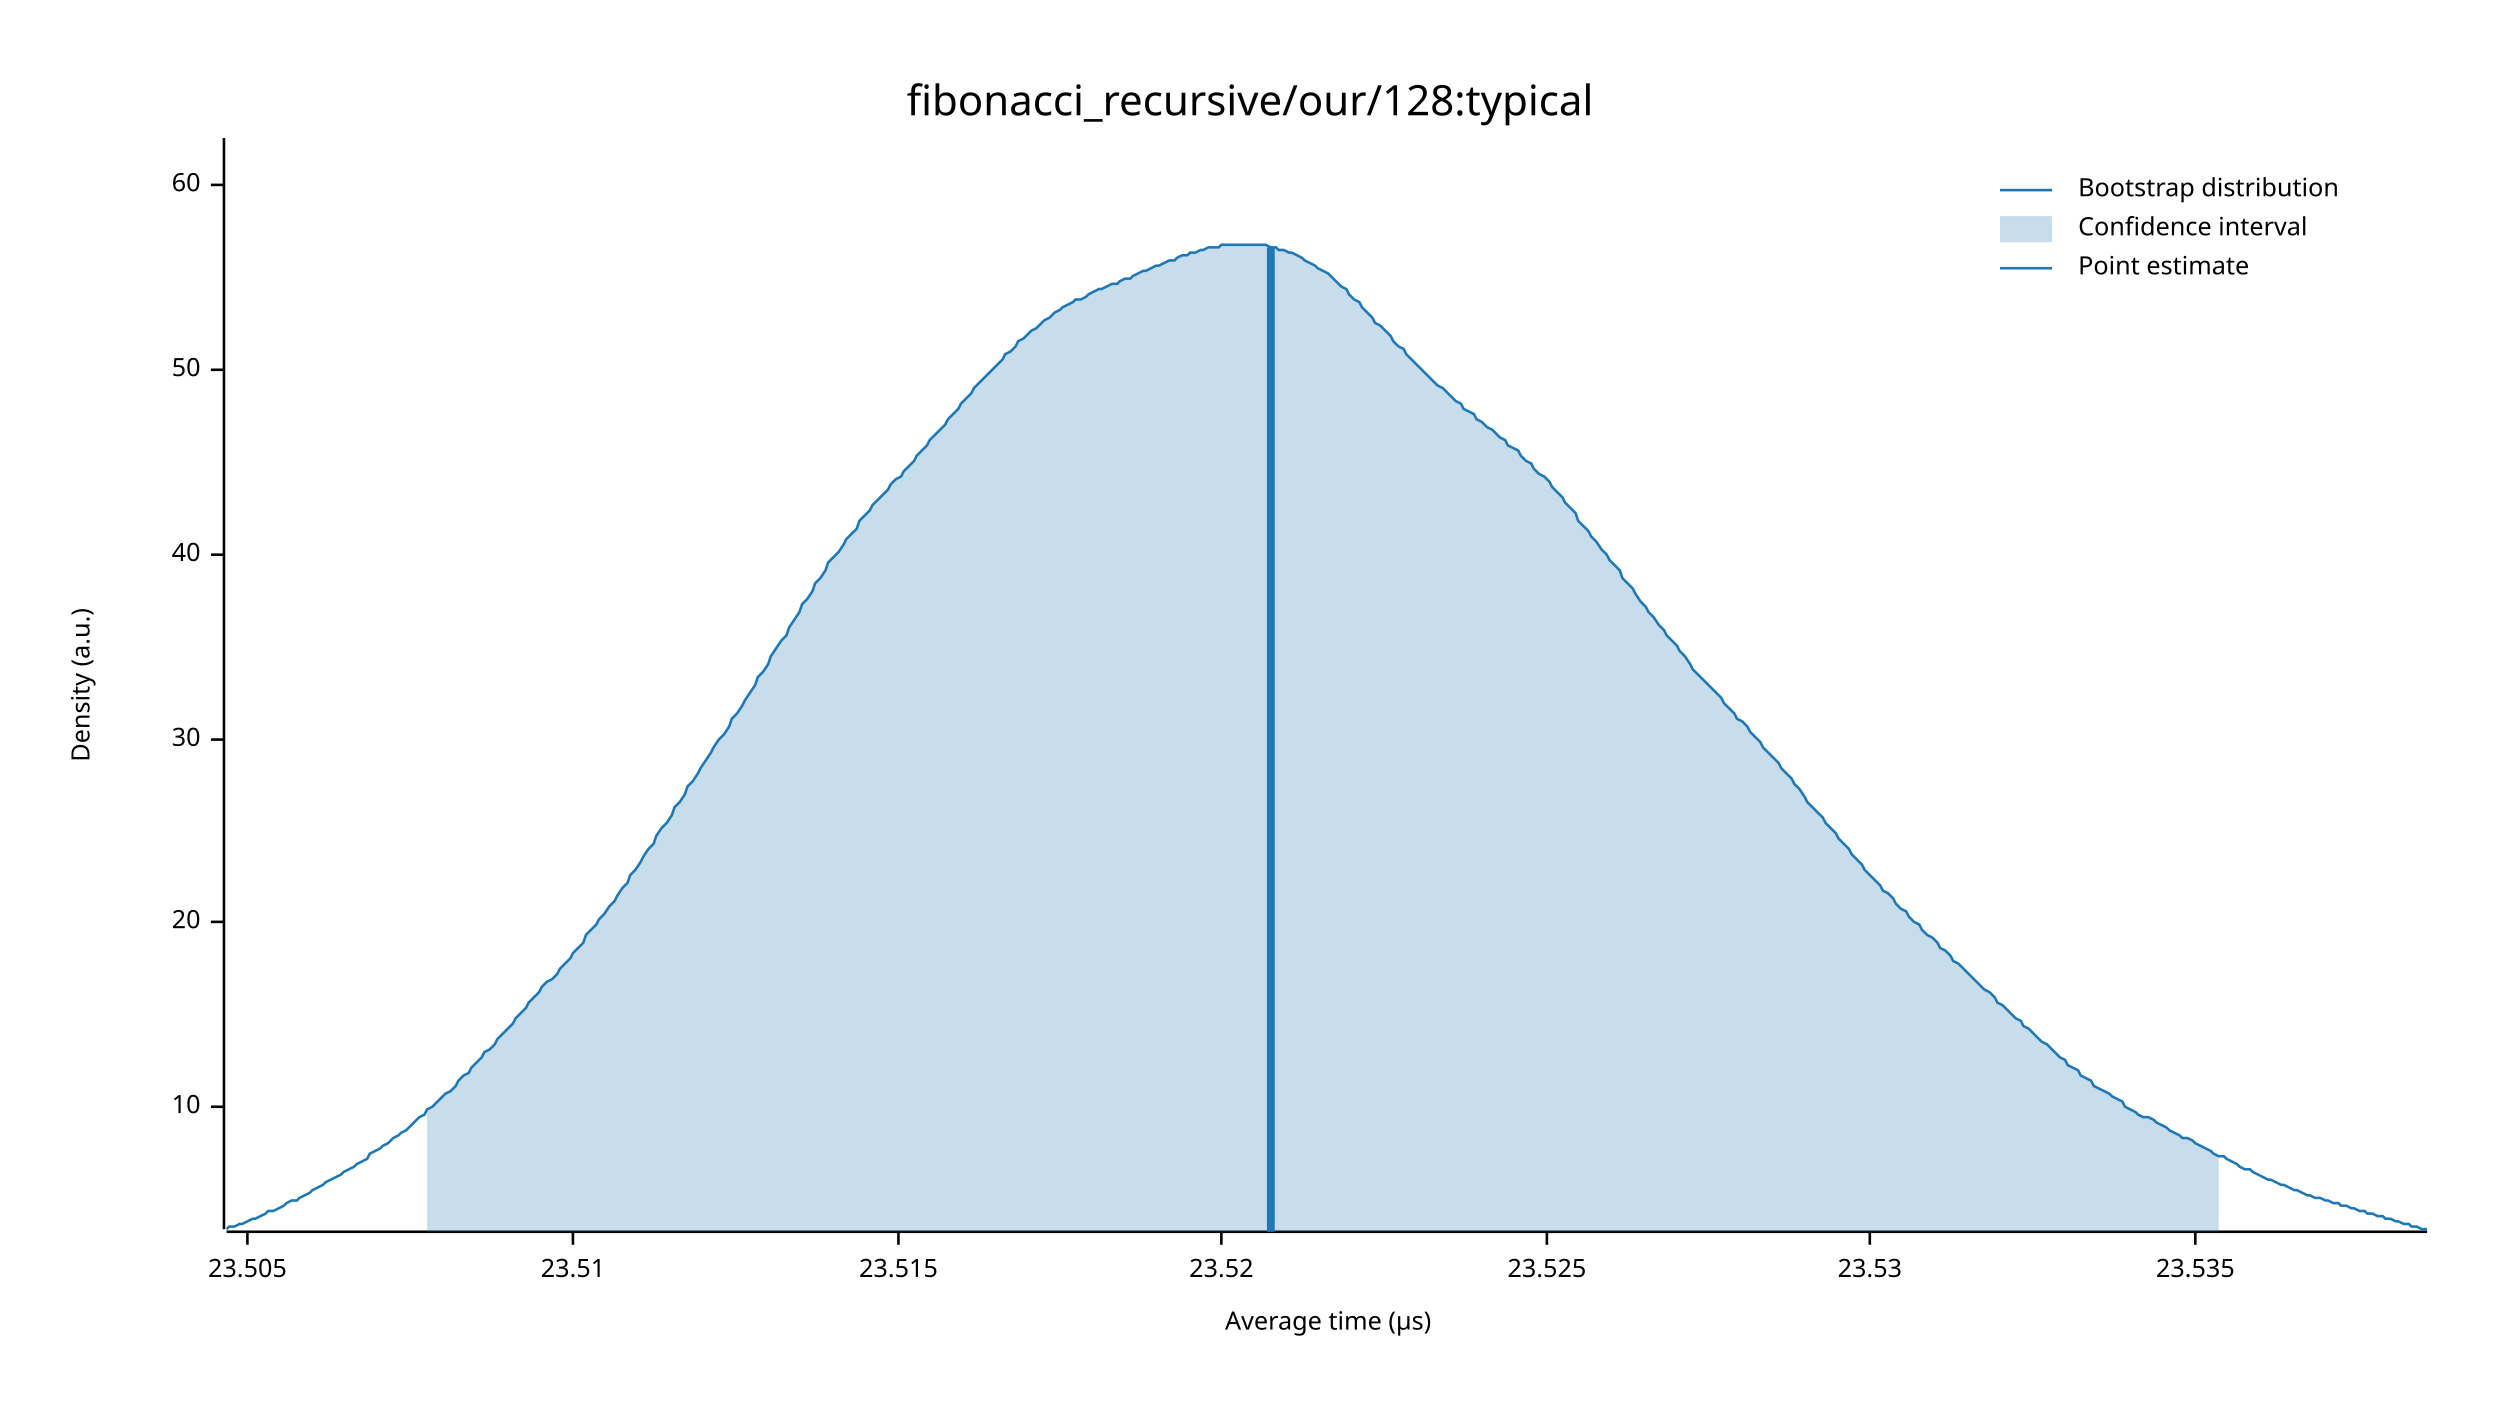
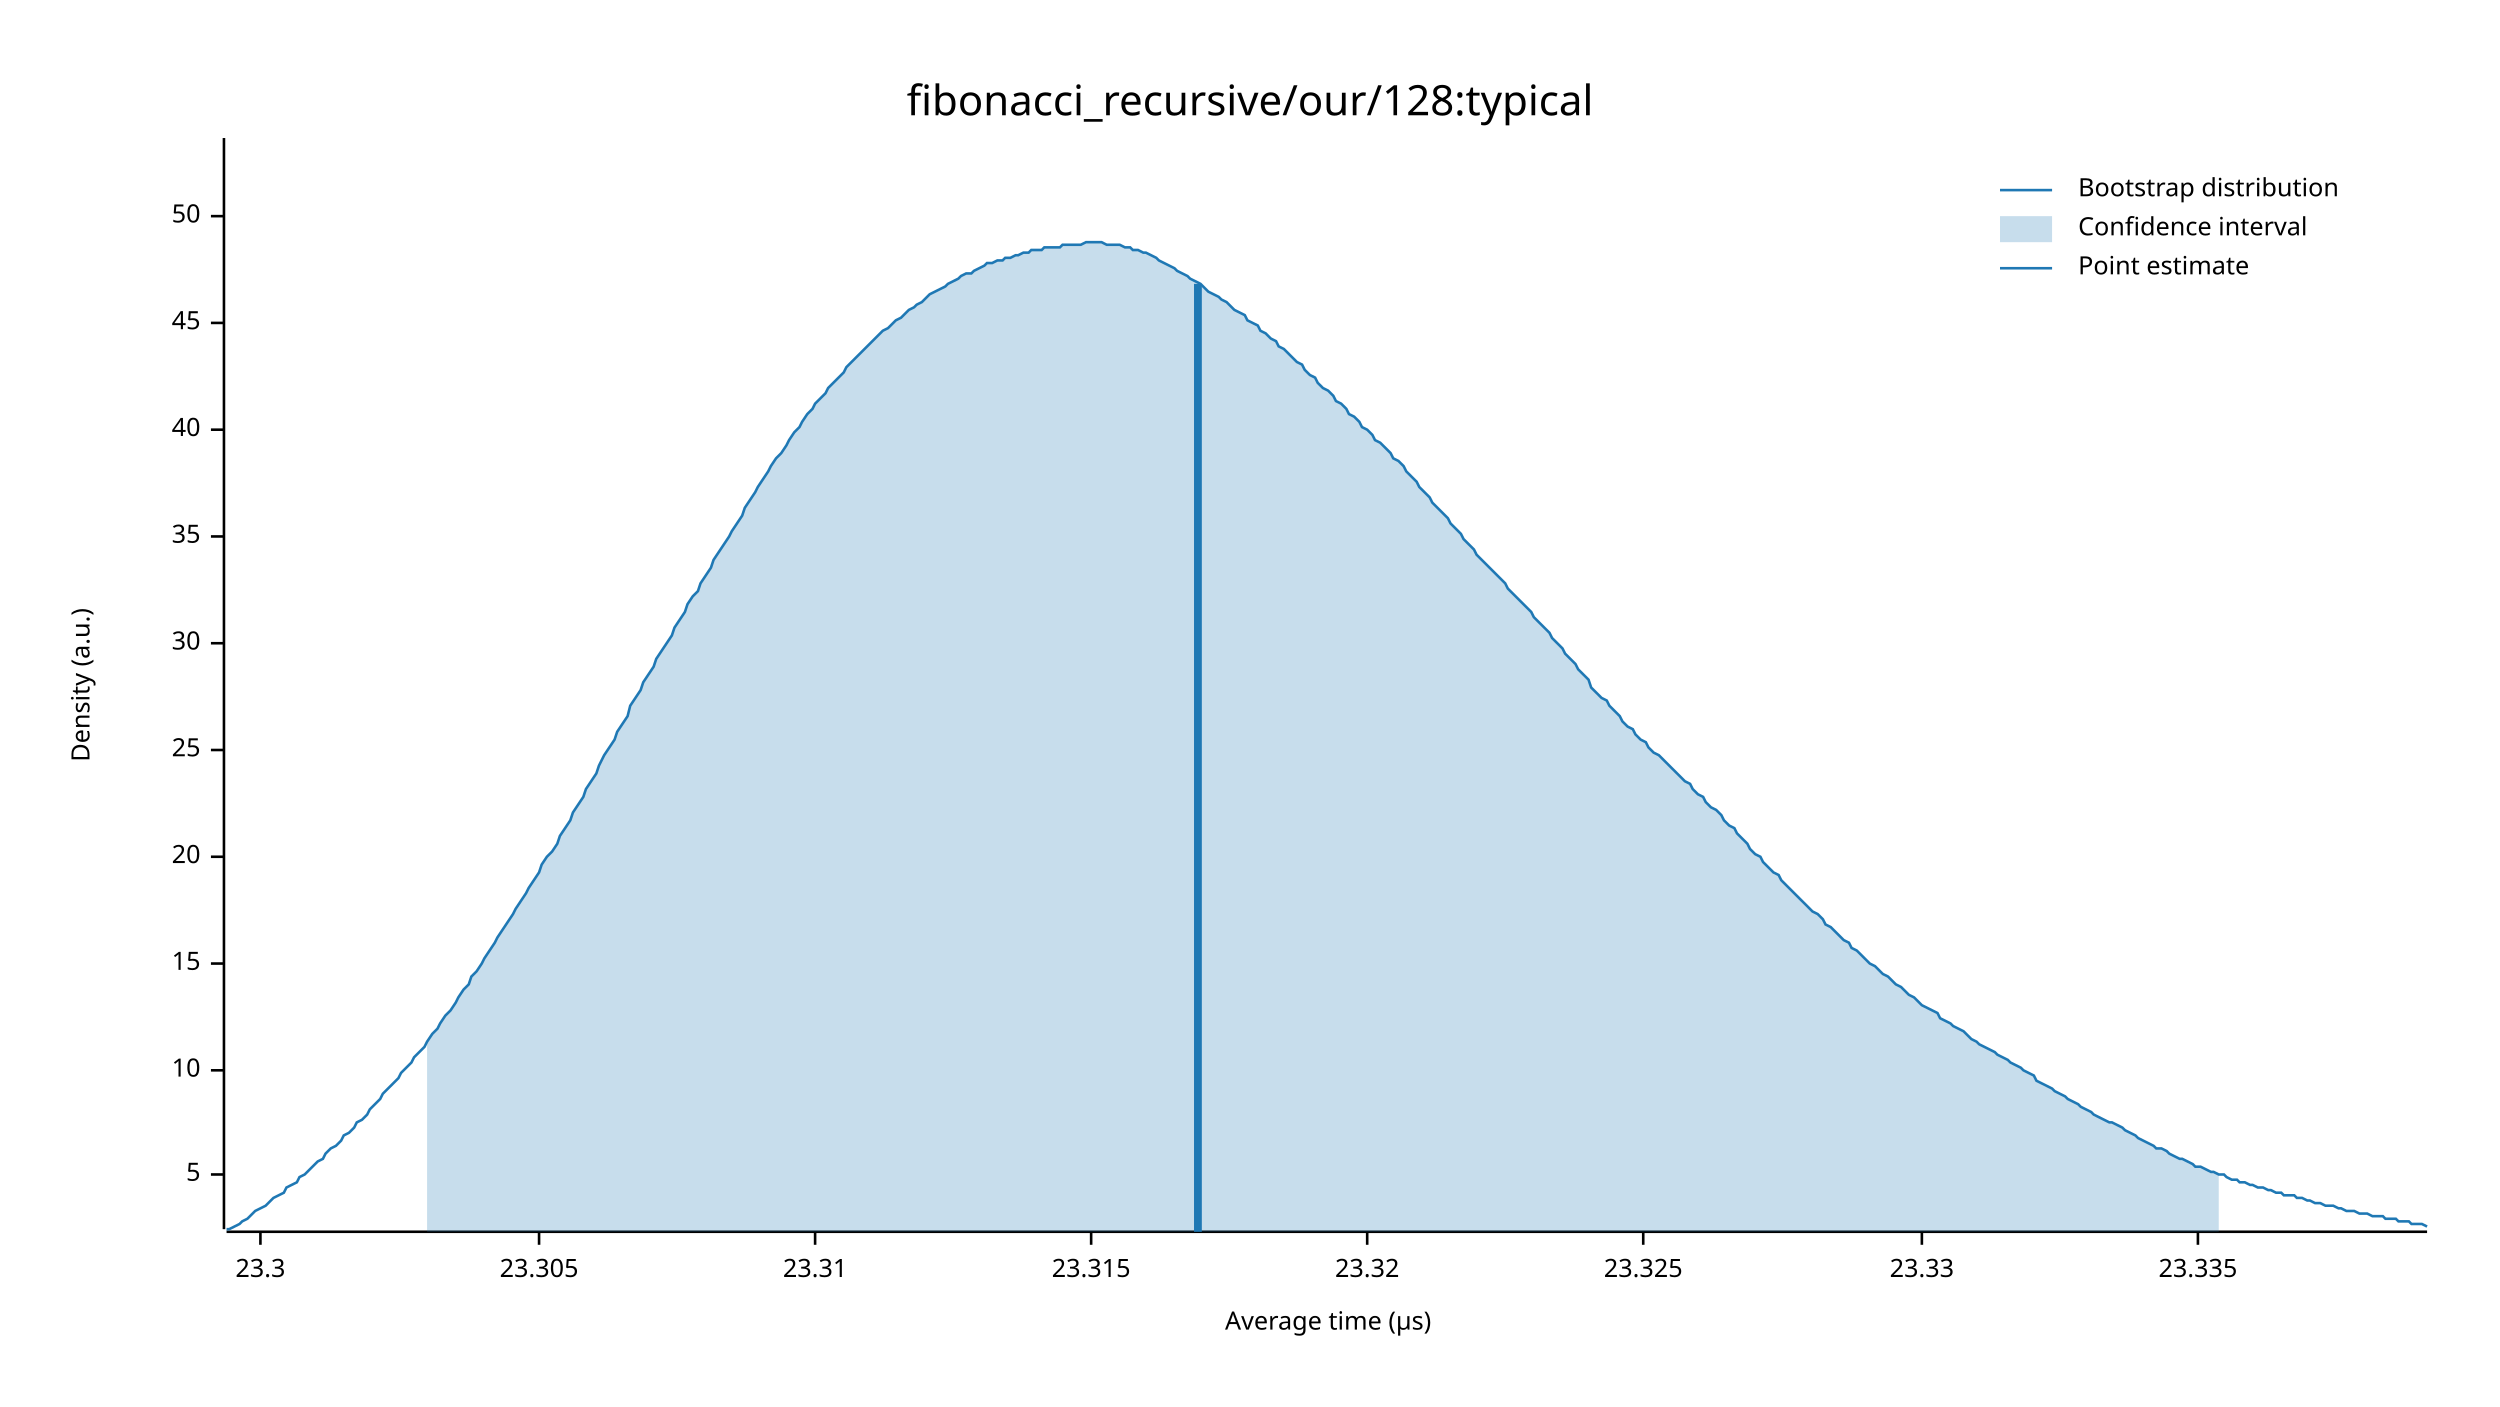
<svg xmlns="http://www.w3.org/2000/svg" width="960" height="540" viewBox="0 0 960 540">
  <text x="480" y="32" dy="0.76em" text-anchor="middle" font-family="sans-serif" font-size="16.129" opacity="1" fill="#000000">
fibonacci_recursive/our/128:typical
</text>
  <text x="27" y="263" dy="0.76em" text-anchor="middle" font-family="sans-serif" font-size="9.677" opacity="1" fill="#000000" transform="rotate(270, 27, 263)">
Density (a.u.)
</text>
  <text x="510" y="513" dy="-0.5ex" text-anchor="middle" font-family="sans-serif" font-size="9.677" opacity="1" fill="#000000">
Average time (µs)
</text>
  <polyline fill="none" opacity="1" stroke="#000000" stroke-width="1" points="86,53 86,472 " />
-   <text x="77" y="425" dy="0.5ex" text-anchor="end" font-family="sans-serif" font-size="9.677" opacity="1" fill="#000000">
+   <text x="77" y="451" dy="0.5ex" text-anchor="end" font-family="sans-serif" font-size="9.677" opacity="1" fill="#000000">
+ 5
+ </text>
+   <polyline fill="none" opacity="1" stroke="#000000" stroke-width="1" points="81,451 86,451 " />
+   <text x="77" y="411" dy="0.5ex" text-anchor="end" font-family="sans-serif" font-size="9.677" opacity="1" fill="#000000">
10
</text>
-   <polyline fill="none" opacity="1" stroke="#000000" stroke-width="1" points="81,425 86,425 " />
-   <text x="77" y="354" dy="0.5ex" text-anchor="end" font-family="sans-serif" font-size="9.677" opacity="1" fill="#000000">
+   <polyline fill="none" opacity="1" stroke="#000000" stroke-width="1" points="81,411 86,411 " />
+   <text x="77" y="370" dy="0.5ex" text-anchor="end" font-family="sans-serif" font-size="9.677" opacity="1" fill="#000000">
+ 15
+ </text>
+   <polyline fill="none" opacity="1" stroke="#000000" stroke-width="1" points="81,370 86,370 " />
+   <text x="77" y="329" dy="0.5ex" text-anchor="end" font-family="sans-serif" font-size="9.677" opacity="1" fill="#000000">
20
</text>
-   <polyline fill="none" opacity="1" stroke="#000000" stroke-width="1" points="81,354 86,354 " />
-   <text x="77" y="284" dy="0.5ex" text-anchor="end" font-family="sans-serif" font-size="9.677" opacity="1" fill="#000000">
+   <polyline fill="none" opacity="1" stroke="#000000" stroke-width="1" points="81,329 86,329 " />
+   <text x="77" y="288" dy="0.5ex" text-anchor="end" font-family="sans-serif" font-size="9.677" opacity="1" fill="#000000">
+ 25
+ </text>
+   <polyline fill="none" opacity="1" stroke="#000000" stroke-width="1" points="81,288 86,288 " />
+   <text x="77" y="247" dy="0.5ex" text-anchor="end" font-family="sans-serif" font-size="9.677" opacity="1" fill="#000000">
30
</text>
-   <polyline fill="none" opacity="1" stroke="#000000" stroke-width="1" points="81,284 86,284 " />
-   <text x="77" y="213" dy="0.5ex" text-anchor="end" font-family="sans-serif" font-size="9.677" opacity="1" fill="#000000">
+   <polyline fill="none" opacity="1" stroke="#000000" stroke-width="1" points="81,247 86,247 " />
+   <text x="77" y="206" dy="0.5ex" text-anchor="end" font-family="sans-serif" font-size="9.677" opacity="1" fill="#000000">
+ 35
+ </text>
+   <polyline fill="none" opacity="1" stroke="#000000" stroke-width="1" points="81,206 86,206 " />
+   <text x="77" y="165" dy="0.5ex" text-anchor="end" font-family="sans-serif" font-size="9.677" opacity="1" fill="#000000">
40
</text>
-   <polyline fill="none" opacity="1" stroke="#000000" stroke-width="1" points="81,213 86,213 " />
-   <text x="77" y="142" dy="0.5ex" text-anchor="end" font-family="sans-serif" font-size="9.677" opacity="1" fill="#000000">
+   <polyline fill="none" opacity="1" stroke="#000000" stroke-width="1" points="81,165 86,165 " />
+   <text x="77" y="124" dy="0.5ex" text-anchor="end" font-family="sans-serif" font-size="9.677" opacity="1" fill="#000000">
+ 45
+ </text>
+   <polyline fill="none" opacity="1" stroke="#000000" stroke-width="1" points="81,124 86,124 " />
+   <text x="77" y="83" dy="0.5ex" text-anchor="end" font-family="sans-serif" font-size="9.677" opacity="1" fill="#000000">
50
</text>
-   <polyline fill="none" opacity="1" stroke="#000000" stroke-width="1" points="81,142 86,142 " />
-   <text x="77" y="71" dy="0.5ex" text-anchor="end" font-family="sans-serif" font-size="9.677" opacity="1" fill="#000000">
- 60
+   <polyline fill="none" opacity="1" stroke="#000000" stroke-width="1" points="81,83 86,83 " />
+   <polyline fill="none" opacity="1" stroke="#000000" stroke-width="1" points="87,473 932,473 " />
+   <text x="100" y="483" dy="0.76em" text-anchor="middle" font-family="sans-serif" font-size="9.677" opacity="1" fill="#000000">
+ 23.3
</text>
-   <polyline fill="none" opacity="1" stroke="#000000" stroke-width="1" points="81,71 86,71 " />
-   <polyline fill="none" opacity="1" stroke="#000000" stroke-width="1" points="87,473 932,473 " />
-   <text x="95" y="483" dy="0.76em" text-anchor="middle" font-family="sans-serif" font-size="9.677" opacity="1" fill="#000000">
- 23.505
+   <polyline fill="none" opacity="1" stroke="#000000" stroke-width="1" points="100,473 100,478 " />
+   <text x="207" y="483" dy="0.76em" text-anchor="middle" font-family="sans-serif" font-size="9.677" opacity="1" fill="#000000">
+ 23.305
</text>
-   <polyline fill="none" opacity="1" stroke="#000000" stroke-width="1" points="95,473 95,478 " />
-   <text x="220" y="483" dy="0.76em" text-anchor="middle" font-family="sans-serif" font-size="9.677" opacity="1" fill="#000000">
- 23.51
+   <polyline fill="none" opacity="1" stroke="#000000" stroke-width="1" points="207,473 207,478 " />
+   <text x="313" y="483" dy="0.76em" text-anchor="middle" font-family="sans-serif" font-size="9.677" opacity="1" fill="#000000">
+ 23.31
</text>
-   <polyline fill="none" opacity="1" stroke="#000000" stroke-width="1" points="220,473 220,478 " />
-   <text x="345" y="483" dy="0.76em" text-anchor="middle" font-family="sans-serif" font-size="9.677" opacity="1" fill="#000000">
- 23.515
+   <polyline fill="none" opacity="1" stroke="#000000" stroke-width="1" points="313,473 313,478 " />
+   <text x="419" y="483" dy="0.76em" text-anchor="middle" font-family="sans-serif" font-size="9.677" opacity="1" fill="#000000">
+ 23.315
</text>
-   <polyline fill="none" opacity="1" stroke="#000000" stroke-width="1" points="345,473 345,478 " />
-   <text x="469" y="483" dy="0.76em" text-anchor="middle" font-family="sans-serif" font-size="9.677" opacity="1" fill="#000000">
- 23.52
+   <polyline fill="none" opacity="1" stroke="#000000" stroke-width="1" points="419,473 419,478 " />
+   <text x="525" y="483" dy="0.76em" text-anchor="middle" font-family="sans-serif" font-size="9.677" opacity="1" fill="#000000">
+ 23.32
</text>
-   <polyline fill="none" opacity="1" stroke="#000000" stroke-width="1" points="469,473 469,478 " />
-   <text x="594" y="483" dy="0.76em" text-anchor="middle" font-family="sans-serif" font-size="9.677" opacity="1" fill="#000000">
- 23.525
+   <polyline fill="none" opacity="1" stroke="#000000" stroke-width="1" points="525,473 525,478 " />
+   <text x="631" y="483" dy="0.76em" text-anchor="middle" font-family="sans-serif" font-size="9.677" opacity="1" fill="#000000">
+ 23.325
</text>
-   <polyline fill="none" opacity="1" stroke="#000000" stroke-width="1" points="594,473 594,478 " />
-   <text x="718" y="483" dy="0.76em" text-anchor="middle" font-family="sans-serif" font-size="9.677" opacity="1" fill="#000000">
- 23.53
+   <polyline fill="none" opacity="1" stroke="#000000" stroke-width="1" points="631,473 631,478 " />
+   <text x="738" y="483" dy="0.76em" text-anchor="middle" font-family="sans-serif" font-size="9.677" opacity="1" fill="#000000">
+ 23.33
</text>
-   <polyline fill="none" opacity="1" stroke="#000000" stroke-width="1" points="718,473 718,478 " />
-   <text x="843" y="483" dy="0.76em" text-anchor="middle" font-family="sans-serif" font-size="9.677" opacity="1" fill="#000000">
- 23.535
+   <polyline fill="none" opacity="1" stroke="#000000" stroke-width="1" points="738,473 738,478 " />
+   <text x="844" y="483" dy="0.76em" text-anchor="middle" font-family="sans-serif" font-size="9.677" opacity="1" fill="#000000">
+ 23.335
</text>
-   <polyline fill="none" opacity="1" stroke="#000000" stroke-width="1" points="843,473 843,478 " />
-   <polyline fill="none" opacity="1" stroke="#1F78B4" stroke-width="1" points="87,472 88,471 90,471 92,470 93,470 95,469 97,468 98,468 100,467 102,466 103,465 105,465 107,464 109,463 110,462 112,461 114,461 115,460 117,459 119,458 120,457 122,456 124,455 125,454 127,453 129,452 131,451 132,450 134,449 136,448 137,447 139,446 141,445 142,443 144,442 146,441 147,440 149,439 151,437 153,436 154,435 156,434 158,432 159,431 161,429 163,428 164,426 166,425 168,423 169,422 171,420 173,419 175,417 176,415 178,413 180,412 181,410 183,408 185,406 186,404 188,403 190,401 191,399 193,397 195,395 197,393 198,391 200,389 202,387 203,385 205,383 207,381 208,379 210,377 212,376 214,374 215,372 217,370 219,368 220,366 222,364 224,362 225,359 227,357 229,355 230,353 232,351 234,348 236,346 237,344 239,341 241,339 242,336 244,334 246,331 247,329 249,326 251,324 252,321 254,318 256,316 258,313 259,310 261,308 263,305 264,302 266,300 268,297 269,295 271,292 273,289 274,287 276,284 278,282 280,279 281,276 283,274 285,271 286,269 288,266 290,263 291,260 293,258 295,255 296,252 298,249 300,246 302,244 303,241 305,238 307,235 308,232 310,230 312,227 313,224 315,222 317,219 318,216 320,214 322,212 324,209 325,207 327,205 329,203 330,200 332,198 334,196 335,194 337,192 339,190 341,188 342,186 344,184 346,183 347,181 349,179 351,177 352,175 354,173 356,171 357,169 359,167 361,165 363,163 364,161 366,159 368,157 369,155 371,153 373,151 374,149 376,147 378,145 379,144 381,142 383,140 385,138 386,136 388,135 390,133 391,131 393,130 395,128 396,127 398,126 400,124 401,123 403,122 405,120 407,119 408,118 410,117 412,116 413,115 415,115 417,114 418,113 420,112 422,111 423,111 425,110 427,109 429,109 430,108 432,107 434,107 435,106 437,105 439,104 440,104 442,103 444,102 445,102 447,101 449,100 451,100 452,99 454,98 456,98 457,97 459,97 461,96 462,96 464,95 466,95 468,95 469,94 471,94 473,94 474,94 476,94 478,94 479,94 481,94 483,94 484,94 486,94 488,95 490,95 491,96 493,96 495,97 496,97 498,98 500,99 501,100 503,101 505,102 506,103 508,104 510,105 512,107 513,108 515,110 517,111 518,113 520,115 522,116 523,118 525,120 527,122 528,124 530,125 532,127 534,129 535,131 537,133 539,134 540,136 542,138 544,140 545,141 547,143 549,145 550,146 552,148 554,149 556,151 557,152 559,154 561,155 562,157 564,158 566,159 567,161 569,162 571,164 573,165 574,166 576,168 578,169 579,171 581,172 583,173 584,175 586,177 588,178 589,180 591,182 593,183 595,185 596,187 598,189 600,191 601,193 603,195 605,197 606,200 608,202 610,204 611,206 613,208 615,211 617,213 618,215 620,217 622,219 623,222 625,224 627,226 628,228 630,231 632,233 633,235 635,237 637,240 639,242 640,244 642,246 644,248 645,250 647,252 649,255 650,257 652,259 654,261 655,262 657,264 659,266 661,268 662,270 664,272 666,274 667,276 669,277 671,279 672,281 674,283 676,285 677,287 679,289 681,291 683,293 684,295 686,297 688,299 689,301 691,303 693,306 694,308 696,310 698,312 700,314 701,316 703,318 705,320 706,322 708,324 710,326 711,328 713,330 715,332 716,334 718,336 720,338 722,340 723,342 725,343 727,345 728,347 730,349 732,350 733,352 735,354 737,355 738,357 740,359 742,360 744,362 745,364 747,365 749,367 750,369 752,370 754,372 755,373 757,375 759,377 760,378 762,380 764,381 766,383 767,385 769,386 771,388 772,389 774,391 776,392 777,394 779,395 781,397 782,398 784,400 786,401 788,403 789,404 791,406 793,407 794,409 796,410 798,411 799,413 801,414 803,415 804,417 806,418 808,419 810,420 811,421 813,422 815,423 816,425 818,426 820,427 821,428 823,429 825,429 827,430 828,431 830,432 832,433 833,434 835,435 837,436 838,437 840,437 842,438 843,439 845,440 847,441 849,442 850,443 852,444 854,444 855,445 857,446 859,447 860,448 862,449 864,449 865,450 867,451 869,452 871,453 872,453 874,454 876,455 877,455 879,456 881,457 882,457 884,458 886,459 887,459 889,460 891,460 893,461 894,461 896,462 898,462 899,463 901,463 903,464 904,464 906,465 908,465 909,466 911,466 913,467 915,467 916,468 918,468 920,469 921,469 923,470 925,470 926,471 928,471 930,472 932,472 " />
-   <polygon opacity="0.25" fill="#1F78B4" points="164,426 166,425 168,423 169,422 171,420 173,419 175,417 176,415 178,413 180,412 181,410 183,408 185,406 186,404 188,403 190,401 191,399 193,397 195,395 197,393 198,391 200,389 202,387 203,385 205,383 207,381 208,379 210,377 212,376 214,374 215,372 217,370 219,368 220,366 222,364 224,362 225,359 227,357 229,355 230,353 232,351 234,348 236,346 237,344 239,341 241,339 242,336 244,334 246,331 247,329 249,326 251,324 252,321 254,318 256,316 258,313 259,310 261,308 263,305 264,302 266,300 268,297 269,295 271,292 273,289 274,287 276,284 278,282 280,279 281,276 283,274 285,271 286,269 288,266 290,263 291,260 293,258 295,255 296,252 298,249 300,246 302,244 303,241 305,238 307,235 308,232 310,230 312,227 313,224 315,222 317,219 318,216 320,214 322,212 324,209 325,207 327,205 329,203 330,200 332,198 334,196 335,194 337,192 339,190 341,188 342,186 344,184 346,183 347,181 349,179 351,177 352,175 354,173 356,171 357,169 359,167 361,165 363,163 364,161 366,159 368,157 369,155 371,153 373,151 374,149 376,147 378,145 379,144 381,142 383,140 385,138 386,136 388,135 390,133 391,131 393,130 395,128 396,127 398,126 400,124 401,123 403,122 405,120 407,119 408,118 410,117 412,116 413,115 415,115 417,114 418,113 420,112 422,111 423,111 425,110 427,109 429,109 430,108 432,107 434,107 435,106 437,105 439,104 440,104 442,103 444,102 445,102 447,101 449,100 451,100 452,99 454,98 456,98 457,97 459,97 461,96 462,96 464,95 466,95 468,95 469,94 471,94 473,94 474,94 476,94 478,94 479,94 481,94 483,94 484,94 486,94 488,95 490,95 491,96 493,96 495,97 496,97 498,98 500,99 501,100 503,101 505,102 506,103 508,104 510,105 512,107 513,108 515,110 517,111 518,113 520,115 522,116 523,118 525,120 527,122 528,124 530,125 532,127 534,129 535,131 537,133 539,134 540,136 542,138 544,140 545,141 547,143 549,145 550,146 552,148 554,149 556,151 557,152 559,154 561,155 562,157 564,158 566,159 567,161 569,162 571,164 573,165 574,166 576,168 578,169 579,171 581,172 583,173 584,175 586,177 588,178 589,180 591,182 593,183 595,185 596,187 598,189 600,191 601,193 603,195 605,197 606,200 608,202 610,204 611,206 613,208 615,211 617,213 618,215 620,217 622,219 623,222 625,224 627,226 628,228 630,231 632,233 633,235 635,237 637,240 639,242 640,244 642,246 644,248 645,250 647,252 649,255 650,257 652,259 654,261 655,262 657,264 659,266 661,268 662,270 664,272 666,274 667,276 669,277 671,279 672,281 674,283 676,285 677,287 679,289 681,291 683,293 684,295 686,297 688,299 689,301 691,303 693,306 694,308 696,310 698,312 700,314 701,316 703,318 705,320 706,322 708,324 710,326 711,328 713,330 715,332 716,334 718,336 720,338 722,340 723,342 725,343 727,345 728,347 730,349 732,350 733,352 735,354 737,355 738,357 740,359 742,360 744,362 745,364 747,365 749,367 750,369 752,370 754,372 755,373 757,375 759,377 760,378 762,380 764,381 766,383 767,385 769,386 771,388 772,389 774,391 776,392 777,394 779,395 781,397 782,398 784,400 786,401 788,403 789,404 791,406 793,407 794,409 796,410 798,411 799,413 801,414 803,415 804,417 806,418 808,419 810,420 811,421 813,422 815,423 816,425 818,426 820,427 821,428 823,429 825,429 827,430 828,431 830,432 832,433 833,434 835,435 837,436 838,437 840,437 842,438 843,439 845,440 847,441 849,442 850,443 852,444 852,473 164,473 " />
-   <polyline fill="none" opacity="1" stroke="#1F78B4" stroke-width="3" points="488,473 488,95 " />
+   <polyline fill="none" opacity="1" stroke="#000000" stroke-width="1" points="844,473 844,478 " />
+   <polyline fill="none" opacity="1" stroke="#1F78B4" stroke-width="1" points="87,472 88,472 90,471 92,470 93,469 95,468 97,466 98,465 100,464 102,463 103,462 105,460 107,459 109,458 110,456 112,455 114,454 115,452 117,451 119,449 120,448 122,446 124,445 125,443 127,441 129,440 131,438 132,436 134,435 136,433 137,431 139,430 141,428 142,426 144,424 146,422 147,420 149,418 151,416 153,414 154,412 156,410 158,408 159,406 161,404 163,402 164,400 166,397 168,395 169,393 171,390 173,388 175,385 176,383 178,380 180,378 181,375 183,373 185,370 186,368 188,365 190,362 191,360 193,357 195,354 197,351 198,349 200,346 202,343 203,341 205,338 207,335 208,332 210,329 212,327 214,324 215,321 217,318 219,315 220,312 222,309 224,306 225,303 227,300 229,297 230,294 232,290 234,287 236,284 237,281 239,278 241,275 242,271 244,268 246,265 247,262 249,259 251,256 252,253 254,250 256,247 258,244 259,241 261,238 263,235 264,232 266,229 268,227 269,224 271,221 273,218 274,215 276,212 278,209 280,206 281,204 283,201 285,198 286,195 288,192 290,189 291,187 293,184 295,181 296,179 298,176 300,174 302,171 303,169 305,166 307,164 308,162 310,159 312,157 313,155 315,153 317,151 318,149 320,147 322,145 324,143 325,141 327,139 329,137 330,136 332,134 334,132 335,131 337,129 339,127 341,126 342,125 344,123 346,122 347,121 349,119 351,118 352,117 354,116 356,114 357,113 359,112 361,111 363,110 364,109 366,108 368,107 369,106 371,105 373,105 374,104 376,103 378,102 379,101 381,101 383,100 385,100 386,99 388,99 390,98 391,98 393,97 395,97 396,96 398,96 400,96 401,95 403,95 405,95 407,95 408,94 410,94 412,94 413,94 415,94 417,93 418,93 420,93 422,93 423,93 425,94 427,94 429,94 430,94 432,95 434,95 435,96 437,96 439,97 440,97 442,98 444,99 445,100 447,101 449,102 451,103 452,104 454,105 456,106 457,107 459,108 461,109 462,110 464,112 466,113 468,114 469,115 471,116 473,118 474,119 476,120 478,121 479,123 481,124 483,125 484,127 486,128 488,130 490,131 491,133 493,134 495,136 496,137 498,139 500,140 501,142 503,144 505,145 506,147 508,149 510,150 512,152 513,154 515,155 517,157 518,159 520,160 522,162 523,164 525,165 527,167 528,169 530,170 532,172 534,174 535,176 537,177 539,179 540,181 542,183 544,185 545,187 547,189 549,191 550,193 552,195 554,197 556,199 557,201 559,203 561,205 562,207 564,209 566,211 567,213 569,215 571,217 573,219 574,220 576,222 578,224 579,226 581,228 583,230 584,231 586,233 588,235 589,237 591,239 593,241 595,243 596,245 598,247 600,249 601,251 603,253 605,255 606,257 608,259 610,261 611,264 613,266 615,268 617,269 618,271 620,273 622,275 623,277 625,279 627,280 628,282 630,284 632,285 633,287 635,289 637,290 639,292 640,293 642,295 644,297 645,298 647,300 649,301 650,303 652,305 654,306 655,308 657,310 659,311 661,313 662,315 664,317 666,318 667,320 669,322 671,324 672,326 674,328 676,329 677,331 679,333 681,335 683,336 684,338 686,340 688,342 689,343 691,345 693,347 694,348 696,350 698,351 700,353 701,355 703,356 705,358 706,359 708,361 710,362 711,364 713,365 715,367 716,368 718,370 720,371 722,373 723,374 725,375 727,377 728,378 730,379 732,381 733,382 735,383 737,385 738,386 740,387 742,388 744,389 745,391 747,392 749,393 750,394 752,395 754,396 755,397 757,399 759,400 760,401 762,402 764,403 766,404 767,405 769,406 771,407 772,408 774,409 776,410 777,411 779,412 781,413 782,415 784,416 786,417 788,418 789,419 791,420 793,421 794,422 796,423 798,424 799,425 801,426 803,427 804,428 806,429 808,430 810,431 811,431 813,432 815,433 816,434 818,435 820,436 821,437 823,438 825,439 827,440 828,441 830,441 832,442 833,443 835,444 837,445 838,445 840,446 842,447 843,448 845,448 847,449 849,450 850,450 852,451 854,451 855,452 857,453 859,453 860,454 862,454 864,455 865,455 867,456 869,456 871,457 872,457 874,458 876,458 877,459 879,459 881,459 882,460 884,460 886,461 887,461 889,462 891,462 893,463 894,463 896,463 898,464 899,464 901,465 903,465 904,465 906,466 908,466 909,466 911,467 913,467 915,467 916,468 918,468 920,468 921,469 923,469 925,469 926,470 928,470 930,470 932,471 " />
+   <polygon opacity="0.25" fill="#1F78B4" points="164,400 166,397 168,395 169,393 171,390 173,388 175,385 176,383 178,380 180,378 181,375 183,373 185,370 186,368 188,365 190,362 191,360 193,357 195,354 197,351 198,349 200,346 202,343 203,341 205,338 207,335 208,332 210,329 212,327 214,324 215,321 217,318 219,315 220,312 222,309 224,306 225,303 227,300 229,297 230,294 232,290 234,287 236,284 237,281 239,278 241,275 242,271 244,268 246,265 247,262 249,259 251,256 252,253 254,250 256,247 258,244 259,241 261,238 263,235 264,232 266,229 268,227 269,224 271,221 273,218 274,215 276,212 278,209 280,206 281,204 283,201 285,198 286,195 288,192 290,189 291,187 293,184 295,181 296,179 298,176 300,174 302,171 303,169 305,166 307,164 308,162 310,159 312,157 313,155 315,153 317,151 318,149 320,147 322,145 324,143 325,141 327,139 329,137 330,136 332,134 334,132 335,131 337,129 339,127 341,126 342,125 344,123 346,122 347,121 349,119 351,118 352,117 354,116 356,114 357,113 359,112 361,111 363,110 364,109 366,108 368,107 369,106 371,105 373,105 374,104 376,103 378,102 379,101 381,101 383,100 385,100 386,99 388,99 390,98 391,98 393,97 395,97 396,96 398,96 400,96 401,95 403,95 405,95 407,95 408,94 410,94 412,94 413,94 415,94 417,93 418,93 420,93 422,93 423,93 425,94 427,94 429,94 430,94 432,95 434,95 435,96 437,96 439,97 440,97 442,98 444,99 445,100 447,101 449,102 451,103 452,104 454,105 456,106 457,107 459,108 461,109 462,110 464,112 466,113 468,114 469,115 471,116 473,118 474,119 476,120 478,121 479,123 481,124 483,125 484,127 486,128 488,130 490,131 491,133 493,134 495,136 496,137 498,139 500,140 501,142 503,144 505,145 506,147 508,149 510,150 512,152 513,154 515,155 517,157 518,159 520,160 522,162 523,164 525,165 527,167 528,169 530,170 532,172 534,174 535,176 537,177 539,179 540,181 542,183 544,185 545,187 547,189 549,191 550,193 552,195 554,197 556,199 557,201 559,203 561,205 562,207 564,209 566,211 567,213 569,215 571,217 573,219 574,220 576,222 578,224 579,226 581,228 583,230 584,231 586,233 588,235 589,237 591,239 593,241 595,243 596,245 598,247 600,249 601,251 603,253 605,255 606,257 608,259 610,261 611,264 613,266 615,268 617,269 618,271 620,273 622,275 623,277 625,279 627,280 628,282 630,284 632,285 633,287 635,289 637,290 639,292 640,293 642,295 644,297 645,298 647,300 649,301 650,303 652,305 654,306 655,308 657,310 659,311 661,313 662,315 664,317 666,318 667,320 669,322 671,324 672,326 674,328 676,329 677,331 679,333 681,335 683,336 684,338 686,340 688,342 689,343 691,345 693,347 694,348 696,350 698,351 700,353 701,355 703,356 705,358 706,359 708,361 710,362 711,364 713,365 715,367 716,368 718,370 720,371 722,373 723,374 725,375 727,377 728,378 730,379 732,381 733,382 735,383 737,385 738,386 740,387 742,388 744,389 745,391 747,392 749,393 750,394 752,395 754,396 755,397 757,399 759,400 760,401 762,402 764,403 766,404 767,405 769,406 771,407 772,408 774,409 776,410 777,411 779,412 781,413 782,415 784,416 786,417 788,418 789,419 791,420 793,421 794,422 796,423 798,424 799,425 801,426 803,427 804,428 806,429 808,430 810,431 811,431 813,432 815,433 816,434 818,435 820,436 821,437 823,438 825,439 827,440 828,441 830,441 832,442 833,443 835,444 837,445 838,445 840,446 842,447 843,448 845,448 847,449 849,450 850,450 852,451 852,473 164,473 " />
+   <polyline fill="none" opacity="1" stroke="#1F78B4" stroke-width="3" points="460,473 460,109 " />
  <text x="798" y="68" dy="0.76em" text-anchor="start" font-family="sans-serif" font-size="9.677" opacity="1" fill="#000000">
Bootstrap distribution
</text>
  <text x="798" y="83" dy="0.76em" text-anchor="start" font-family="sans-serif" font-size="9.677" opacity="1" fill="#000000">
Confidence interval
</text>
  <text x="798" y="98" dy="0.76em" text-anchor="start" font-family="sans-serif" font-size="9.677" opacity="1" fill="#000000">
Point estimate
</text>
  <polyline fill="none" opacity="1" stroke="#1F78B4" stroke-width="1" points="768,73 788,73 " />
  <rect x="768" y="83" width="20" height="10" opacity="0.25" fill="#1F78B4" stroke="none" />
  <polyline fill="none" opacity="1" stroke="#1F78B4" stroke-width="1" points="768,103 788,103 " />
</svg>
